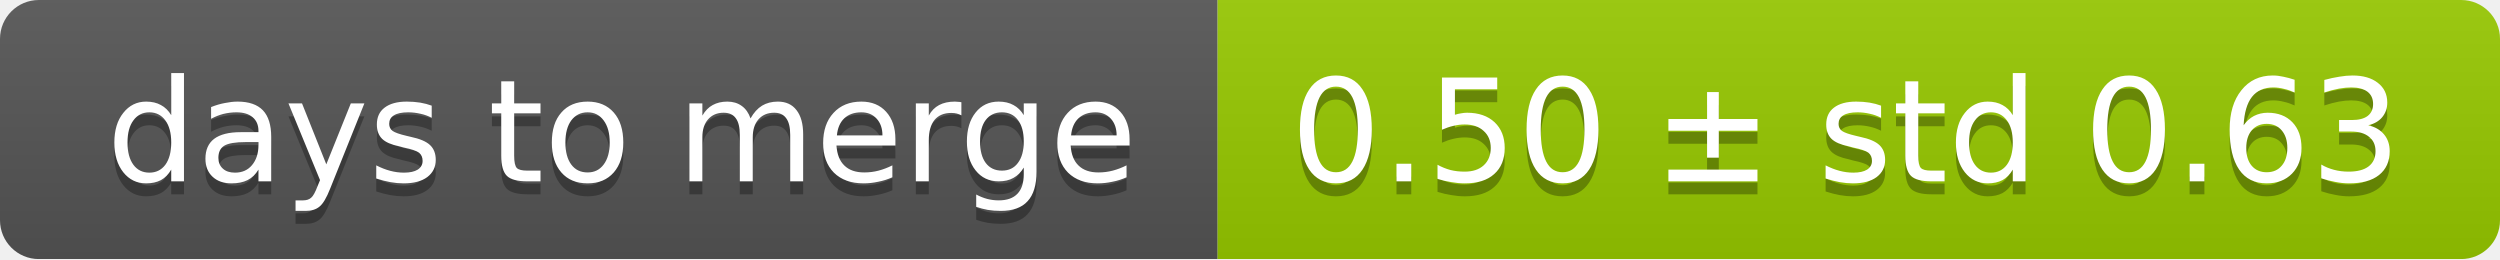
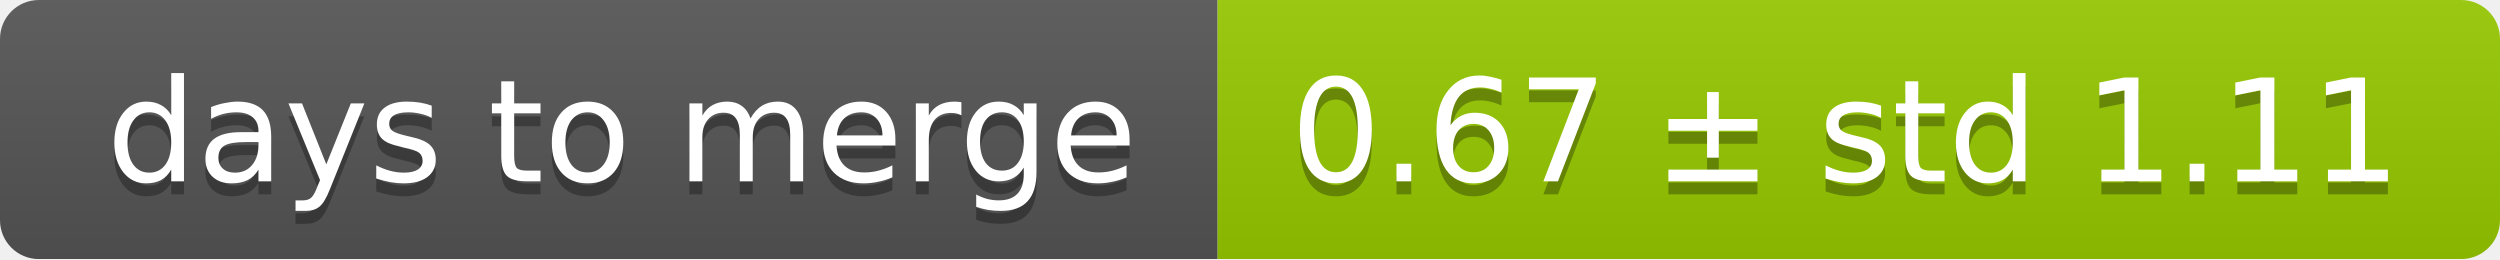
<svg xmlns="http://www.w3.org/2000/svg" width="193" height="20">
  <linearGradient id="smooth" x2="0" y2="100%">
    <stop offset="0" stop-color="#bbb" stop-opacity=".1" />
    <stop offset="1" stop-opacity=".1" />
  </linearGradient>
  <mask id="round">
    <rect width="193" height="20" rx="3" fill="#fff" />
  </mask>
  <g mask="url(#round)">
    <rect width="94" height="20" fill="#555" />
    <rect x="94" width="99" height="20" fill="#97ca00" />
    <rect width="193" height="20" fill="url(#smooth)" />
  </g>
  <g fill="#fff" text-anchor="middle" font-family="DejaVu Sans,Verdana,Geneva,sans-serif" font-size="11">
    <text x="48" y="15" fill="#010101" fill-opacity=".3">days to merge</text>
    <text x="48" y="14">days to merge</text>
-     <text x="142.5" y="15" fill="#010101" fill-opacity=".3">0.50 ± std 0.63</text>
-     <text x="142.5" y="14">0.50 ± std 0.63</text>
+     <text x="142.5" y="15" fill="#010101" fill-opacity=".3">0.67 ± std 1.11</text>
+     <text x="142.5" y="14">0.67 ± std 1.11</text>
  </g>
</svg>
